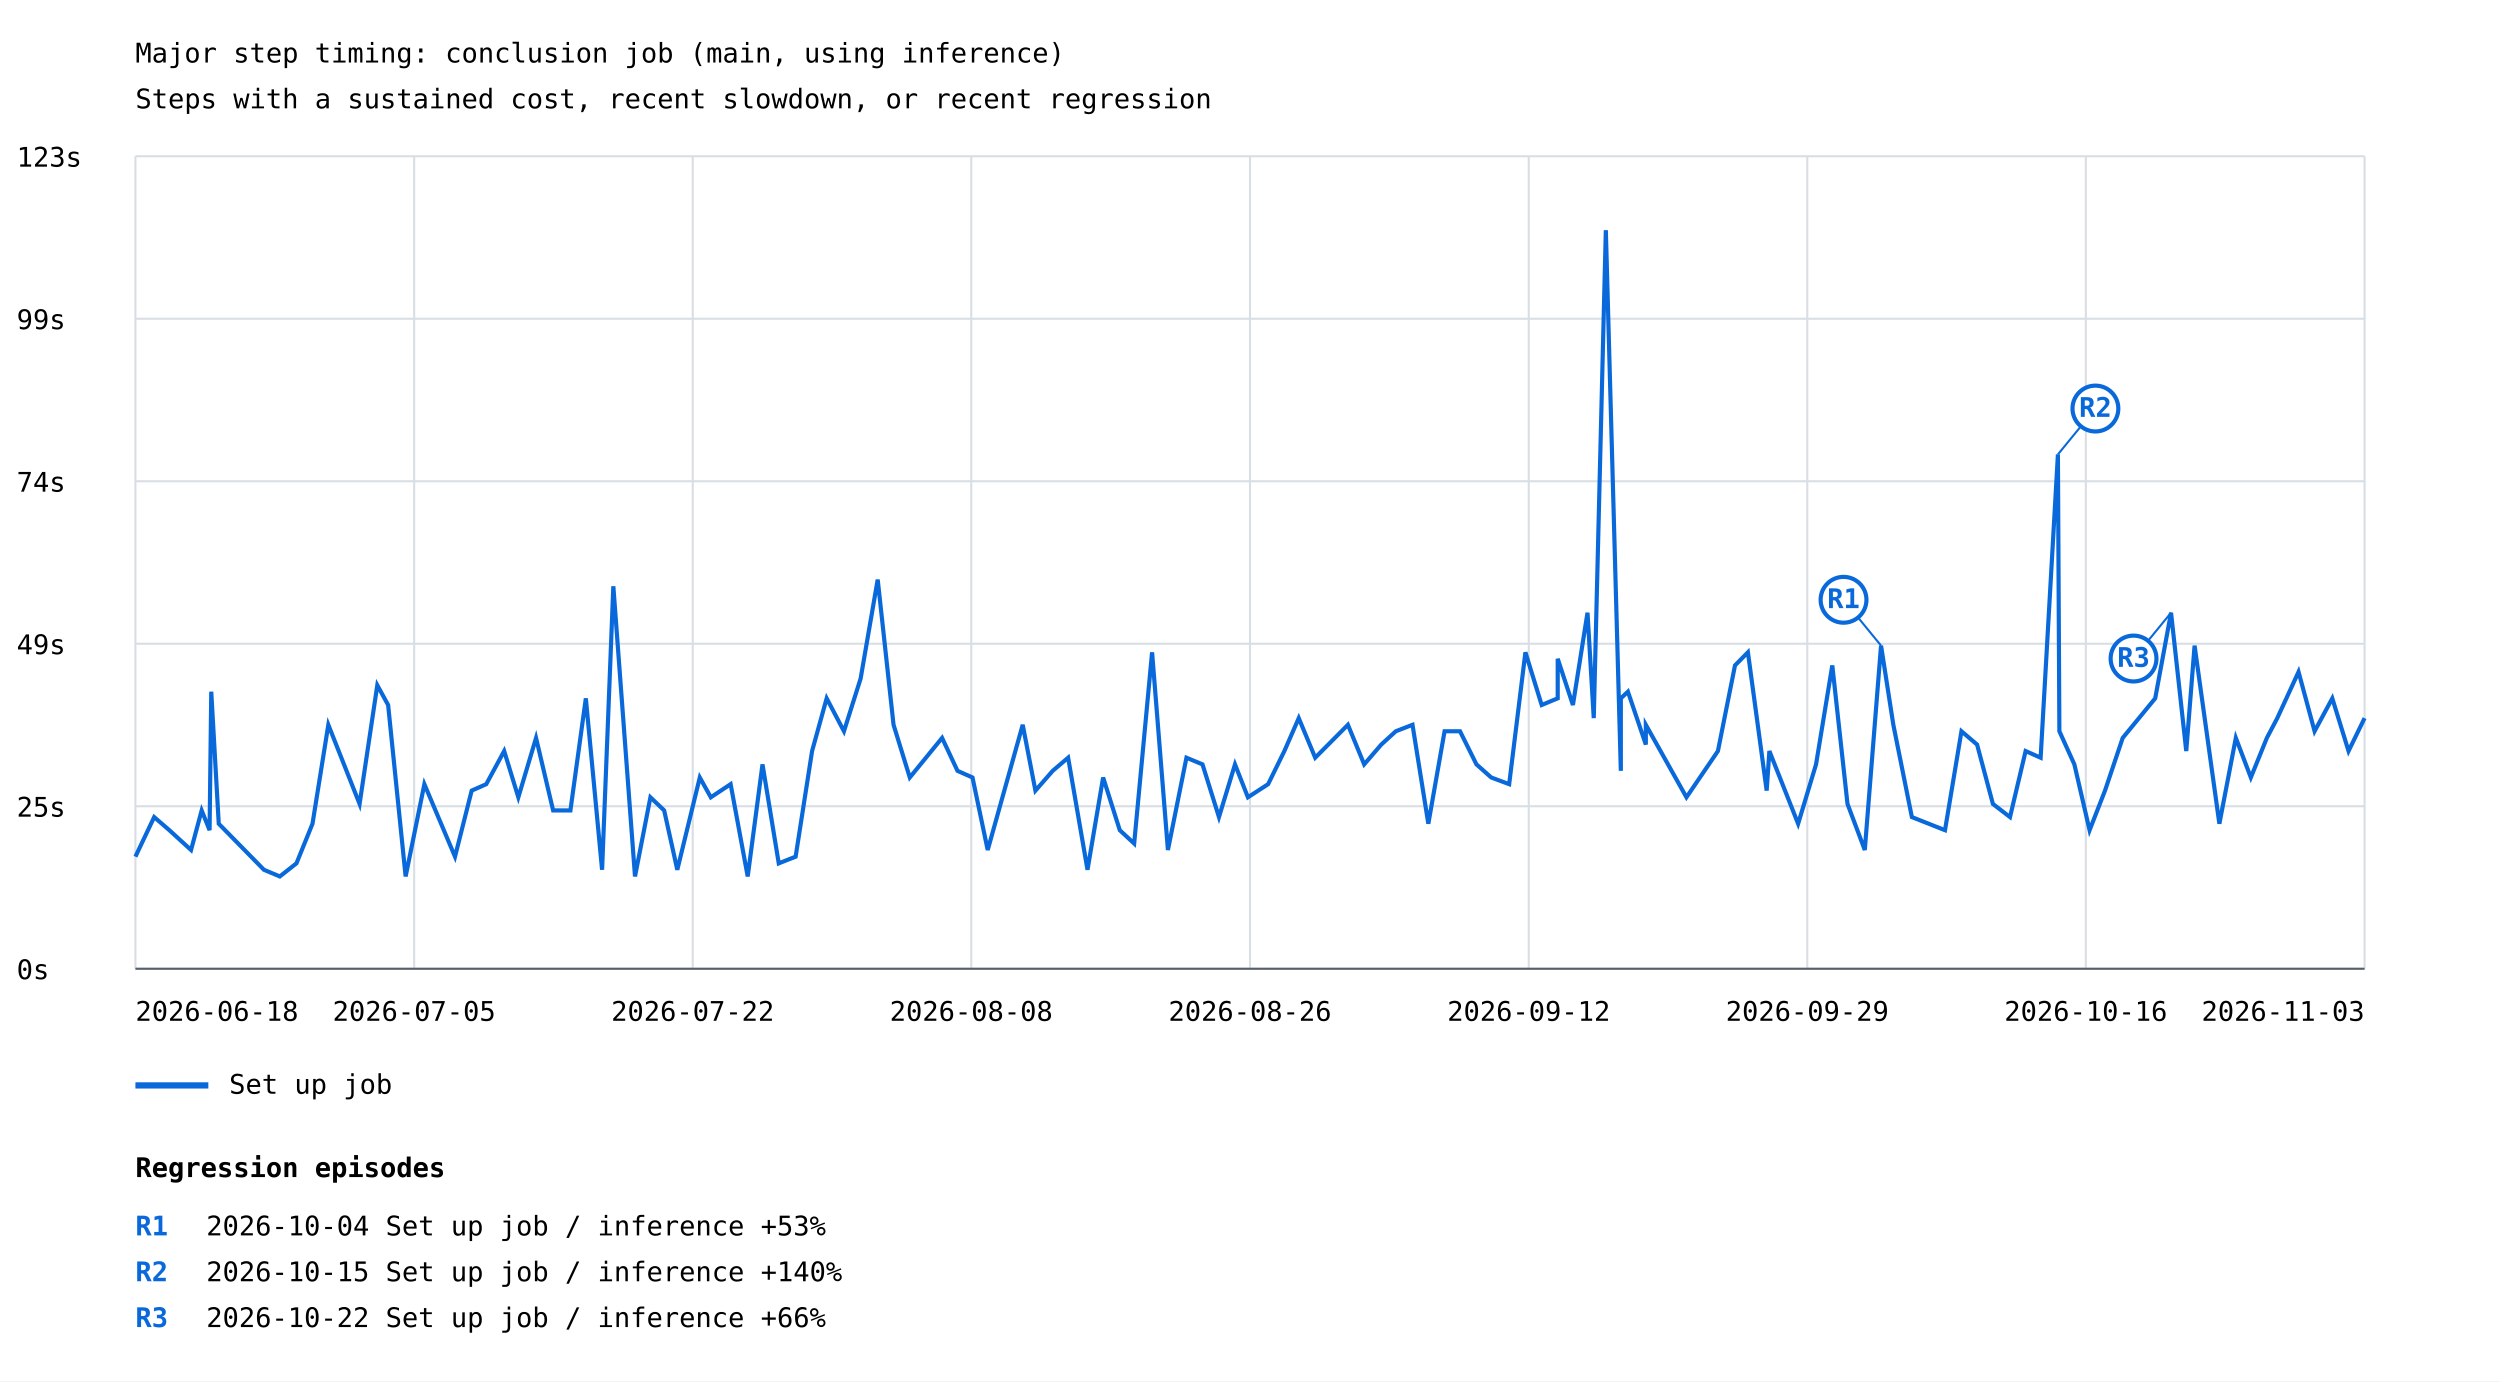
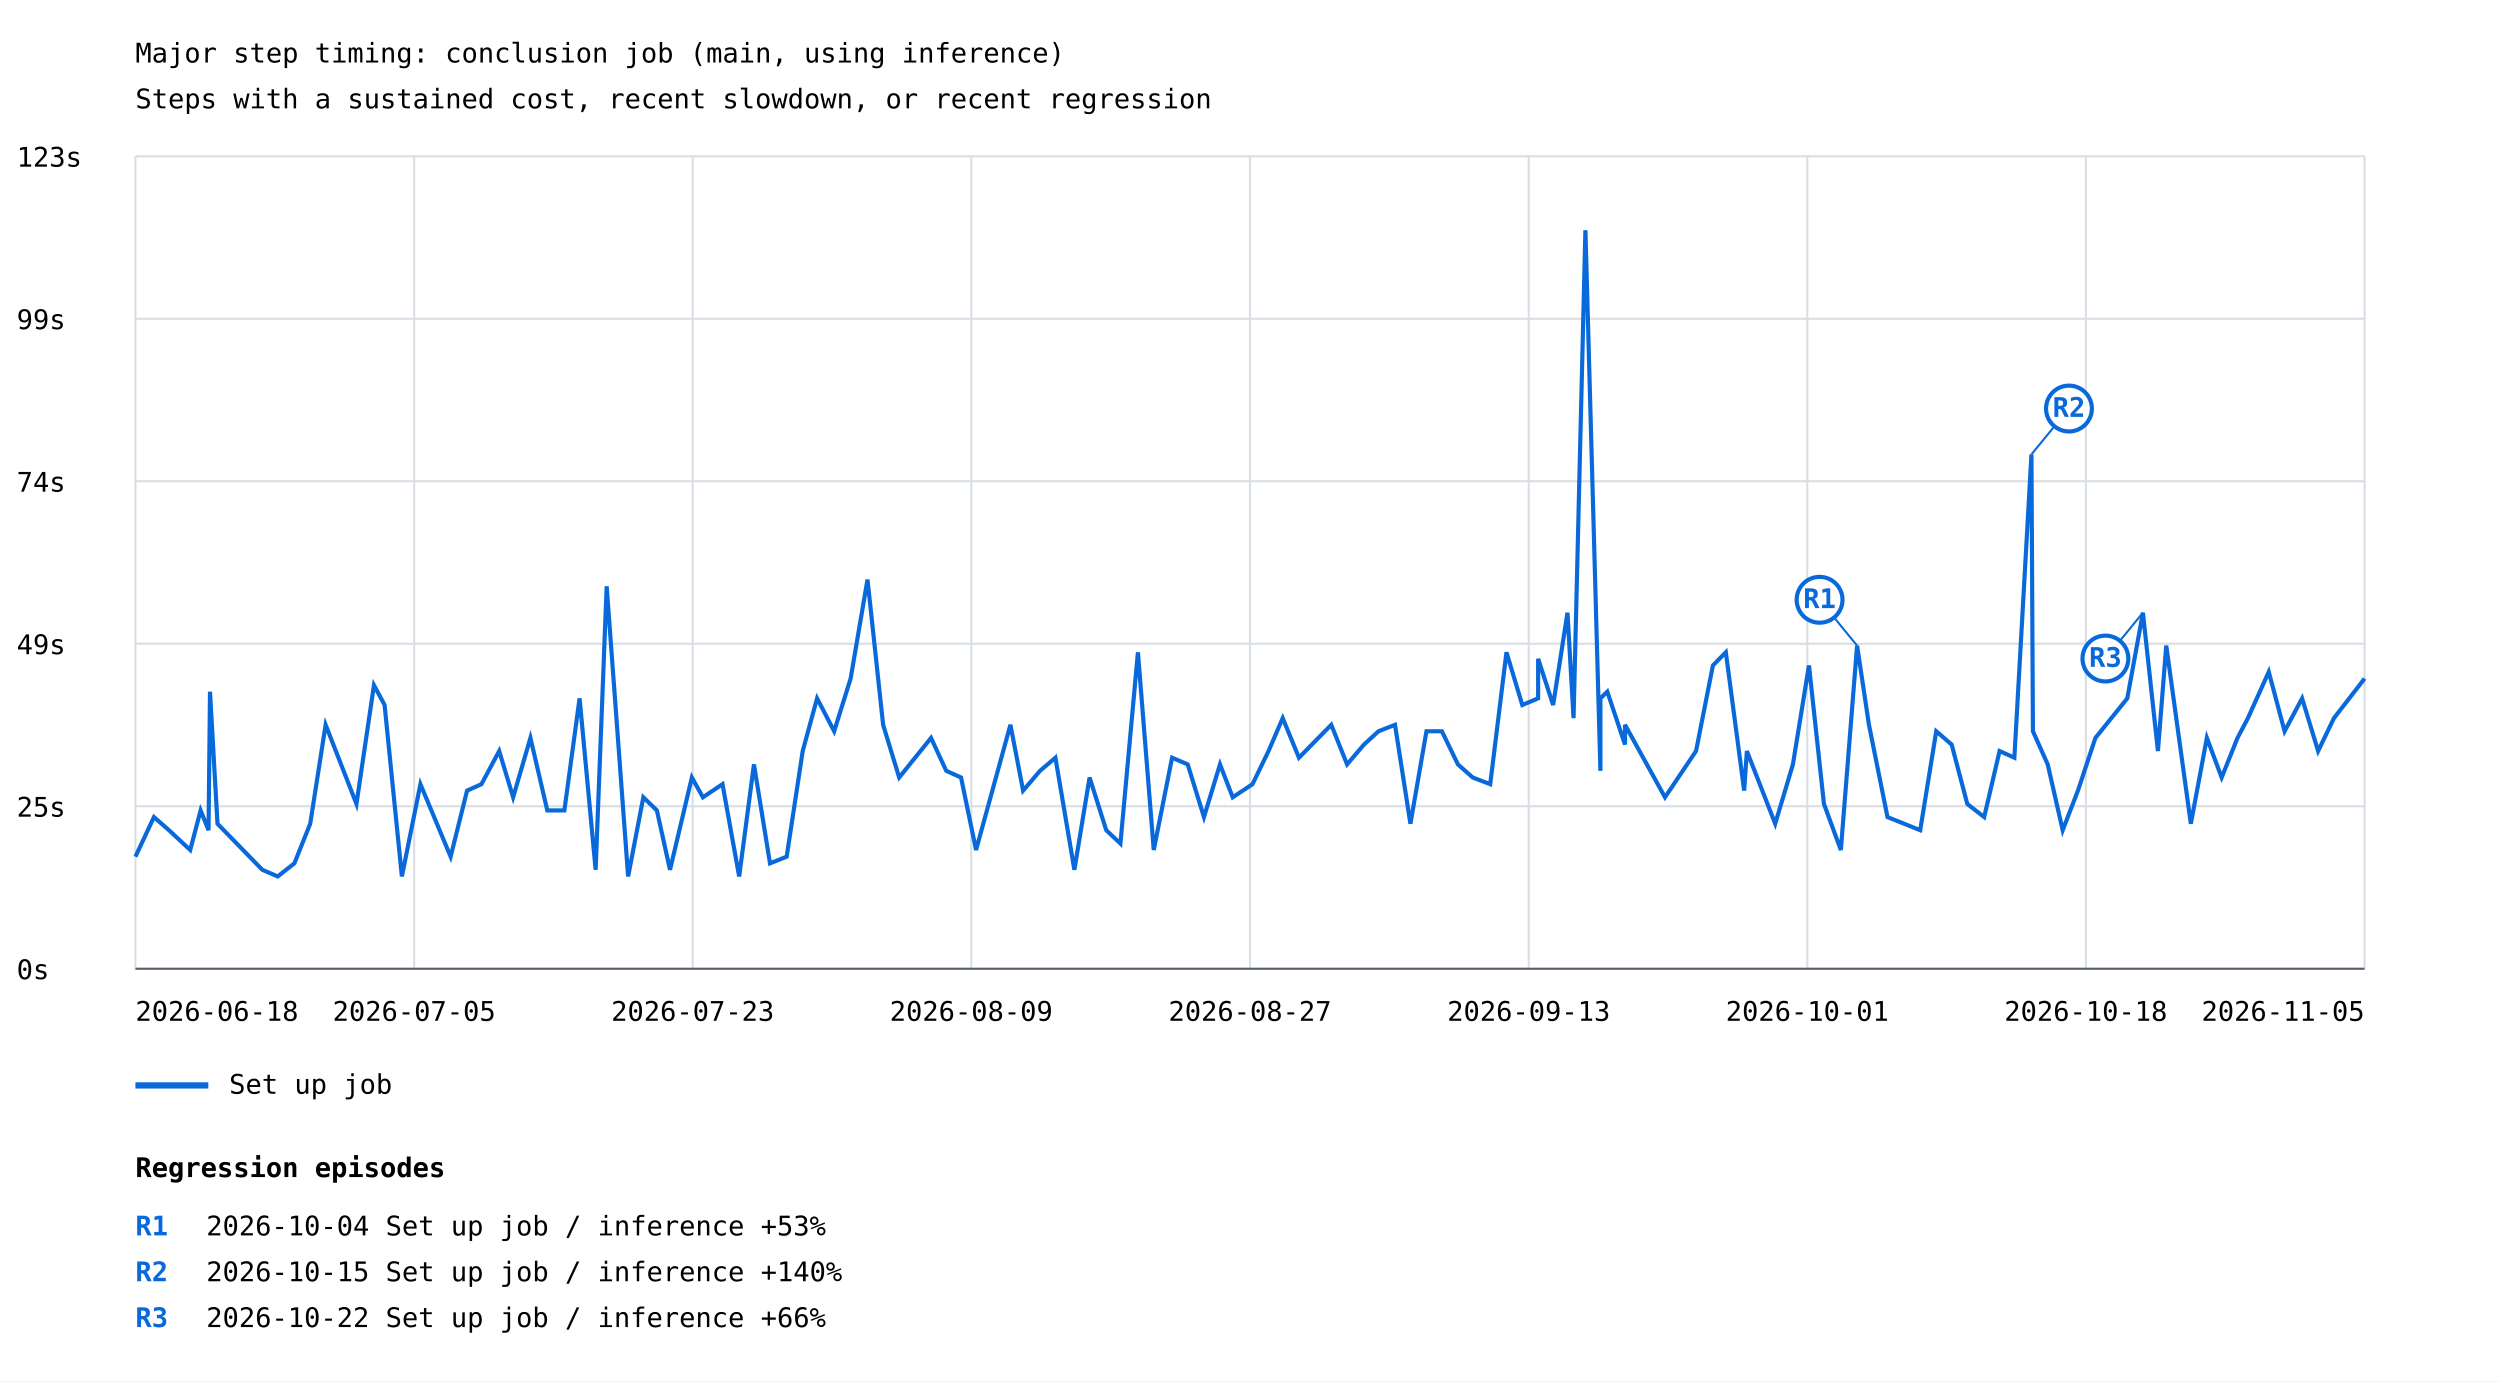
<svg xmlns="http://www.w3.org/2000/svg" width="1200" height="663" viewBox="0 0 1200 663">
  <rect width="100%" height="100%" fill="white" />
  <style>text{font-family:ui-monospace,monospace;font-size:13px}.axis{stroke:#57606a;stroke-width:1}.grid{stroke:#d8dee4;stroke-width:1}</style>
  <text x="65" y="30" font-size="20">Major step timing: conclusion job (main, using inference)</text>
  <text x="65" y="52">Steps with a sustained cost, recent slowdown, or recent regression</text>
  <line class="grid" x1="65" y1="465.0" x2="1135" y2="465.0" />
  <text x="8" y="470.0">0s</text>
  <line class="grid" x1="65" y1="387.0" x2="1135" y2="387.0" />
  <text x="8" y="392.0">25s</text>
  <line class="grid" x1="65" y1="309.0" x2="1135" y2="309.0" />
  <text x="8" y="314.0">49s</text>
  <line class="grid" x1="65" y1="231.0" x2="1135" y2="231.0" />
  <text x="8" y="236.0">74s</text>
  <line class="grid" x1="65" y1="153.0" x2="1135" y2="153.0" />
  <text x="8" y="158.0">99s</text>
  <line class="grid" x1="65" y1="75.0" x2="1135" y2="75.0" />
  <text x="8" y="80.0">123s</text>
  <line class="grid" x1="65.0" y1="75" x2="65.0" y2="465" />
  <line class="grid" x1="198.8" y1="75" x2="198.8" y2="465" />
  <line class="grid" x1="332.5" y1="75" x2="332.5" y2="465" />
  <line class="grid" x1="466.2" y1="75" x2="466.2" y2="465" />
  <line class="grid" x1="600.0" y1="75" x2="600.0" y2="465" />
  <line class="grid" x1="733.8" y1="75" x2="733.8" y2="465" />
  <line class="grid" x1="867.5" y1="75" x2="867.5" y2="465" />
  <line class="grid" x1="1001.2" y1="75" x2="1001.2" y2="465" />
  <line class="grid" x1="1135.0" y1="75" x2="1135.0" y2="465" />
-   <polyline points="65.0,411.2 74.0,392.2 81.3,398.5 91.7,408.0 96.8,389.0 100.6,398.5 101.4,332.0 105.0,395.4 126.7,417.5 134.3,420.7 142.3,414.4 150.0,395.4 157.6,347.9 172.6,385.9 181.1,328.9 186.3,338.4 194.7,420.7 203.7,376.4 218.4,411.2 226.4,379.5 233.4,376.4 242.0,360.5 248.8,382.7 257.3,354.2 265.5,389.0 273.8,389.0 281.2,335.2 289.0,417.5 294.4,281.4 304.8,420.7 312.2,382.7 318.8,389.0 325.1,417.5 335.9,373.2 341.2,382.7 350.7,376.4 358.9,420.7 366.0,366.9 373.8,414.4 381.9,411.2 389.8,360.5 396.8,335.2 405.1,351.0 413.1,325.7 421.3,278.2 428.9,347.9 436.7,373.2 452.2,354.2 459.6,370.0 466.8,373.2 474.1,408.0 490.9,347.9 497.0,379.5 505.3,370.0 512.7,363.7 522.0,417.5 529.5,373.2 537.5,398.5 544.4,404.9 553.0,313.1 560.6,408.0 569.5,363.7 577.2,366.9 585.1,392.2 592.8,366.9 599.0,382.7 608.7,376.4 616.5,360.5 623.4,344.7 631.3,363.7 647.0,347.9 654.8,366.9 663.0,357.4 670.0,351.0 678.0,347.9 685.6,395.4 693.4,351.0 700.8,351.0 708.7,366.9 715.8,373.2 724.4,376.4 732.2,313.1 740.0,338.4 747.7,335.2 747.7,316.2 755.0,338.4 762.0,294.1 765.0,344.7 770.8,110.5 778.0,370.0 778.0,335.2 781.4,332.0 790.0,357.4 790.0,347.9 809.5,382.7 824.6,360.5 832.8,319.4 839.0,313.1 848.0,379.5 849.3,360.5 863.1,395.4 871.7,366.9 879.5,319.4 886.8,385.9 895.1,408.0 902.9,309.9 908.8,347.9 917.7,392.2 933.6,398.5 941.5,351.0 949.0,357.4 956.6,385.9 964.8,392.2 972.3,360.5 979.5,363.7 987.8,218.1 988.5,351.0 995.7,366.9 1003.0,398.5 1010.4,379.5 1018.9,354.2 1034.5,335.2 1042.1,294.1 1049.4,360.5 1053.4,309.9 1065.3,395.4 1073.2,354.2 1080.4,373.2 1088.1,354.2 1093.1,344.7 1103.3,322.5 1111.0,351.0 1119.5,335.2 1127.3,360.5 1135.0,344.7" fill="none" stroke="#0969da" stroke-width="2" />
-   <line x1="902.9" y1="309.9" x2="884.9" y2="287.9" stroke="#0969da" stroke-width="1" />
-   <circle cx="884.9" cy="287.9" r="11" fill="white" stroke="#0969da" stroke-width="2" />
-   <text x="884.9" y="291.9" fill="#0969da" font-size="10" font-weight="bold" text-anchor="middle">R1</text>
-   <line x1="987.8" y1="218.1" x2="1005.8" y2="196.1" stroke="#0969da" stroke-width="1" />
-   <circle cx="1005.8" cy="196.1" r="11" fill="white" stroke="#0969da" stroke-width="2" />
-   <text x="1005.8" y="200.1" fill="#0969da" font-size="10" font-weight="bold" text-anchor="middle">R2</text>
-   <line x1="1042.1" y1="294.1" x2="1024.1" y2="316.1" stroke="#0969da" stroke-width="1" />
-   <circle cx="1024.1" cy="316.1" r="11" fill="white" stroke="#0969da" stroke-width="2" />
-   <text x="1024.1" y="320.1" fill="#0969da" font-size="10" font-weight="bold" text-anchor="middle">R3</text>
+   <polyline points="65.0,411.2 73.9,392.2 81.1,398.5 91.3,408.0 96.3,389.0 100.1,398.5 100.8,332.0 104.4,395.4 125.9,417.5 133.3,420.7 141.3,414.4 148.9,395.4 156.3,347.9 171.1,385.9 179.5,328.9 184.6,338.4 192.9,420.7 201.8,376.4 216.3,411.2 224.2,379.5 231.1,376.4 239.6,360.5 246.3,382.7 254.6,354.2 262.7,389.0 270.9,389.0 278.2,335.2 285.9,417.5 291.2,281.4 301.5,420.7 308.8,382.7 315.3,389.0 321.6,417.5 332.1,373.2 337.4,382.7 346.8,376.4 354.8,420.7 361.9,366.9 369.6,414.4 377.6,411.2 385.3,360.5 392.2,335.2 400.4,351.0 408.3,325.7 416.4,278.2 423.9,347.9 431.6,373.2 446.9,354.2 454.2,370.0 461.3,373.2 468.5,408.0 485.0,347.9 491.1,379.5 499.2,370.0 506.6,363.7 515.7,417.5 523.0,373.2 531.0,398.5 537.8,404.9 546.2,313.1 553.8,408.0 562.6,363.7 570.1,366.9 577.9,392.2 585.6,366.9 591.7,382.7 601.2,376.4 608.9,360.5 615.7,344.7 623.5,363.7 639.0,347.9 646.6,366.9 654.7,357.4 661.7,351.0 669.6,347.9 677.0,395.4 684.7,351.0 692.1,351.0 699.8,366.9 706.9,373.2 715.3,376.4 723.1,313.1 730.7,338.4 738.3,335.2 738.3,316.2 745.5,338.4 752.4,294.1 755.3,344.7 761.0,110.5 768.2,370.0 768.2,335.2 771.5,332.0 780.0,357.4 780.0,347.9 799.2,382.7 814.1,360.5 822.2,319.4 828.4,313.1 837.2,379.5 838.5,360.5 852.1,395.4 860.6,366.9 868.3,319.4 875.5,385.9 883.6,408.0 891.4,309.9 897.1,347.9 906.0,392.2 921.7,398.5 929.4,351.0 936.8,357.4 944.3,385.9 952.4,392.2 959.8,360.5 966.9,363.7 975.1,218.1 975.8,351.0 982.9,366.9 990.1,398.5 997.4,379.5 1005.8,354.2 1021.1,335.2 1028.6,294.1 1035.8,360.5 1039.8,309.9 1051.6,395.4 1059.3,354.2 1066.4,373.2 1074.0,354.2 1079.0,344.7 1089.0,322.5 1096.6,351.0 1105.0,335.2 1112.7,360.5 1120.3,344.7 1135.0,325.7" fill="none" stroke="#0969da" stroke-width="2" />
+   <line x1="891.4" y1="309.9" x2="873.4" y2="287.9" stroke="#0969da" stroke-width="1" />
+   <circle cx="873.4" cy="287.9" r="11" fill="white" stroke="#0969da" stroke-width="2" />
+   <text x="873.4" y="291.9" fill="#0969da" font-size="10" font-weight="bold" text-anchor="middle">R1</text>
+   <line x1="975.1" y1="218.1" x2="993.1" y2="196.1" stroke="#0969da" stroke-width="1" />
+   <circle cx="993.1" cy="196.1" r="11" fill="white" stroke="#0969da" stroke-width="2" />
+   <text x="993.1" y="200.1" fill="#0969da" font-size="10" font-weight="bold" text-anchor="middle">R2</text>
+   <line x1="1028.6" y1="294.1" x2="1010.6" y2="316.1" stroke="#0969da" stroke-width="1" />
+   <circle cx="1010.6" cy="316.1" r="11" fill="white" stroke="#0969da" stroke-width="2" />
+   <text x="1010.6" y="320.1" fill="#0969da" font-size="10" font-weight="bold" text-anchor="middle">R3</text>
  <line x1="65" y1="521" x2="100" y2="521" stroke="#0969da" stroke-width="3" />
  <text x="110" y="525">Set up job</text>
  <text x="65.0" y="490" text-anchor="start">2026-06-18</text>
  <text x="198.8" y="490" text-anchor="middle">2026-07-05</text>
-   <text x="332.5" y="490" text-anchor="middle">2026-07-22</text>
-   <text x="466.2" y="490" text-anchor="middle">2026-08-08</text>
-   <text x="600.0" y="490" text-anchor="middle">2026-08-26</text>
-   <text x="733.8" y="490" text-anchor="middle">2026-09-12</text>
-   <text x="867.5" y="490" text-anchor="middle">2026-09-29</text>
-   <text x="1001.2" y="490" text-anchor="middle">2026-10-16</text>
-   <text x="1135.0" y="490" text-anchor="end">2026-11-03</text>
+   <text x="332.5" y="490" text-anchor="middle">2026-07-23</text>
+   <text x="466.2" y="490" text-anchor="middle">2026-08-09</text>
+   <text x="600.0" y="490" text-anchor="middle">2026-08-27</text>
+   <text x="733.8" y="490" text-anchor="middle">2026-09-13</text>
+   <text x="867.5" y="490" text-anchor="middle">2026-10-01</text>
+   <text x="1001.2" y="490" text-anchor="middle">2026-10-18</text>
+   <text x="1135.0" y="490" text-anchor="end">2026-11-05</text>
  <line class="axis" x1="65" y1="465" x2="1135" y2="465" />
  <text x="65" y="565" font-size="16" font-weight="bold">Regression episodes</text>
  <text x="65" y="593" fill="#0969da" font-weight="bold">R1</text>
  <text x="99" y="593">2026-10-04  Set up job / inference  +53%</text>
  <text x="65" y="615" fill="#0969da" font-weight="bold">R2</text>
  <text x="99" y="615">2026-10-15  Set up job / inference  +140%</text>
  <text x="65" y="637" fill="#0969da" font-weight="bold">R3</text>
  <text x="99" y="637">2026-10-22  Set up job / inference  +66%</text>
</svg>
